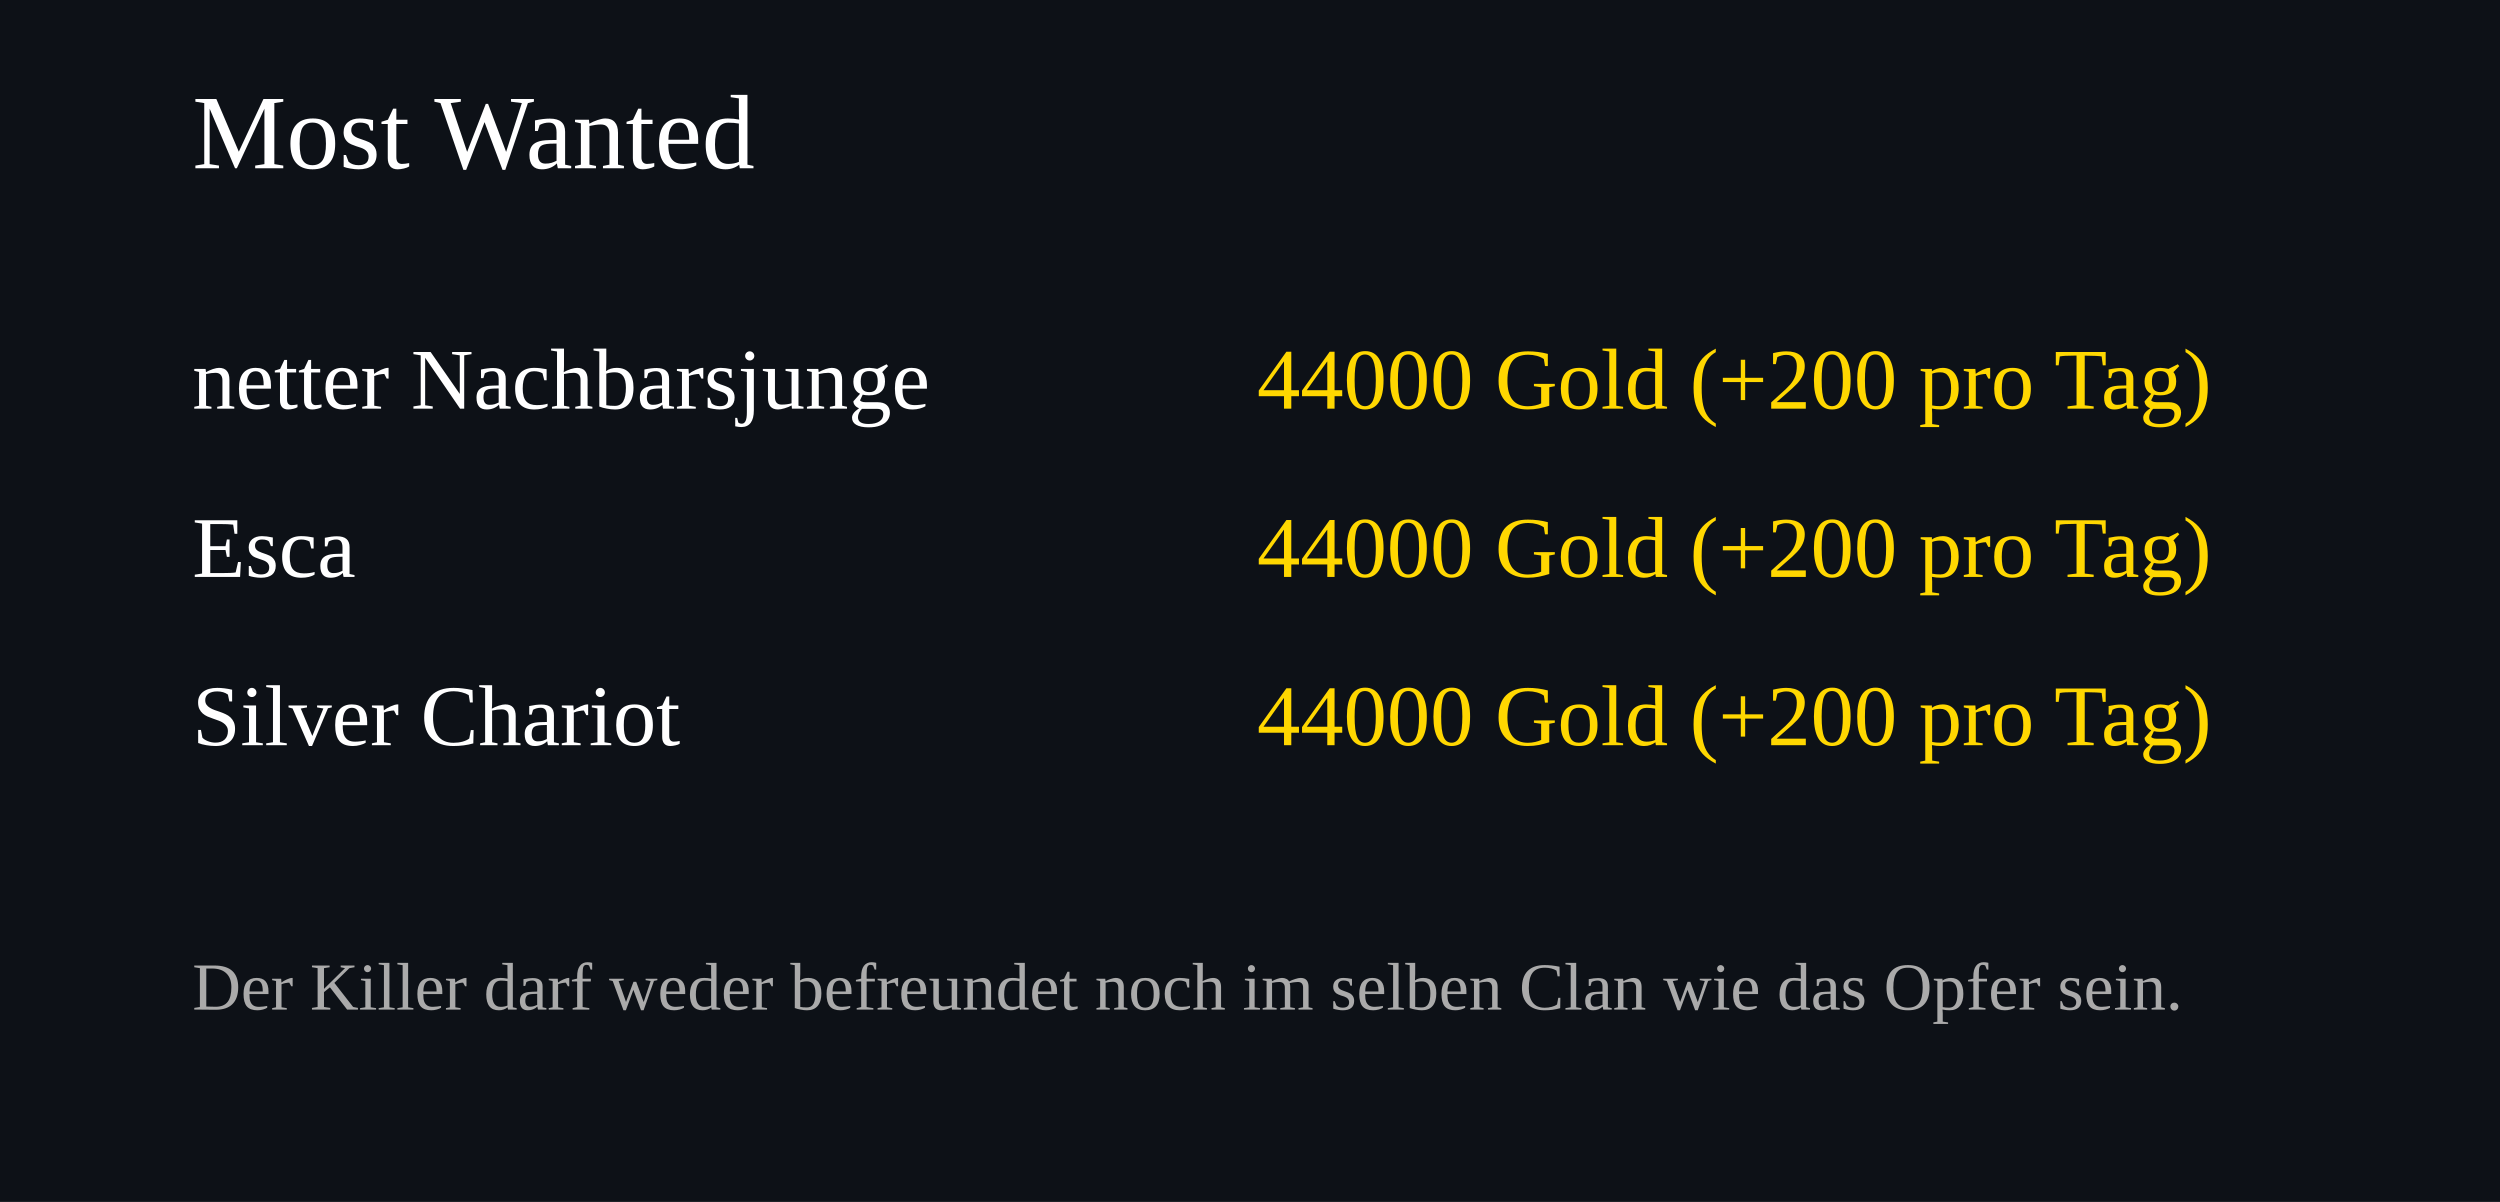
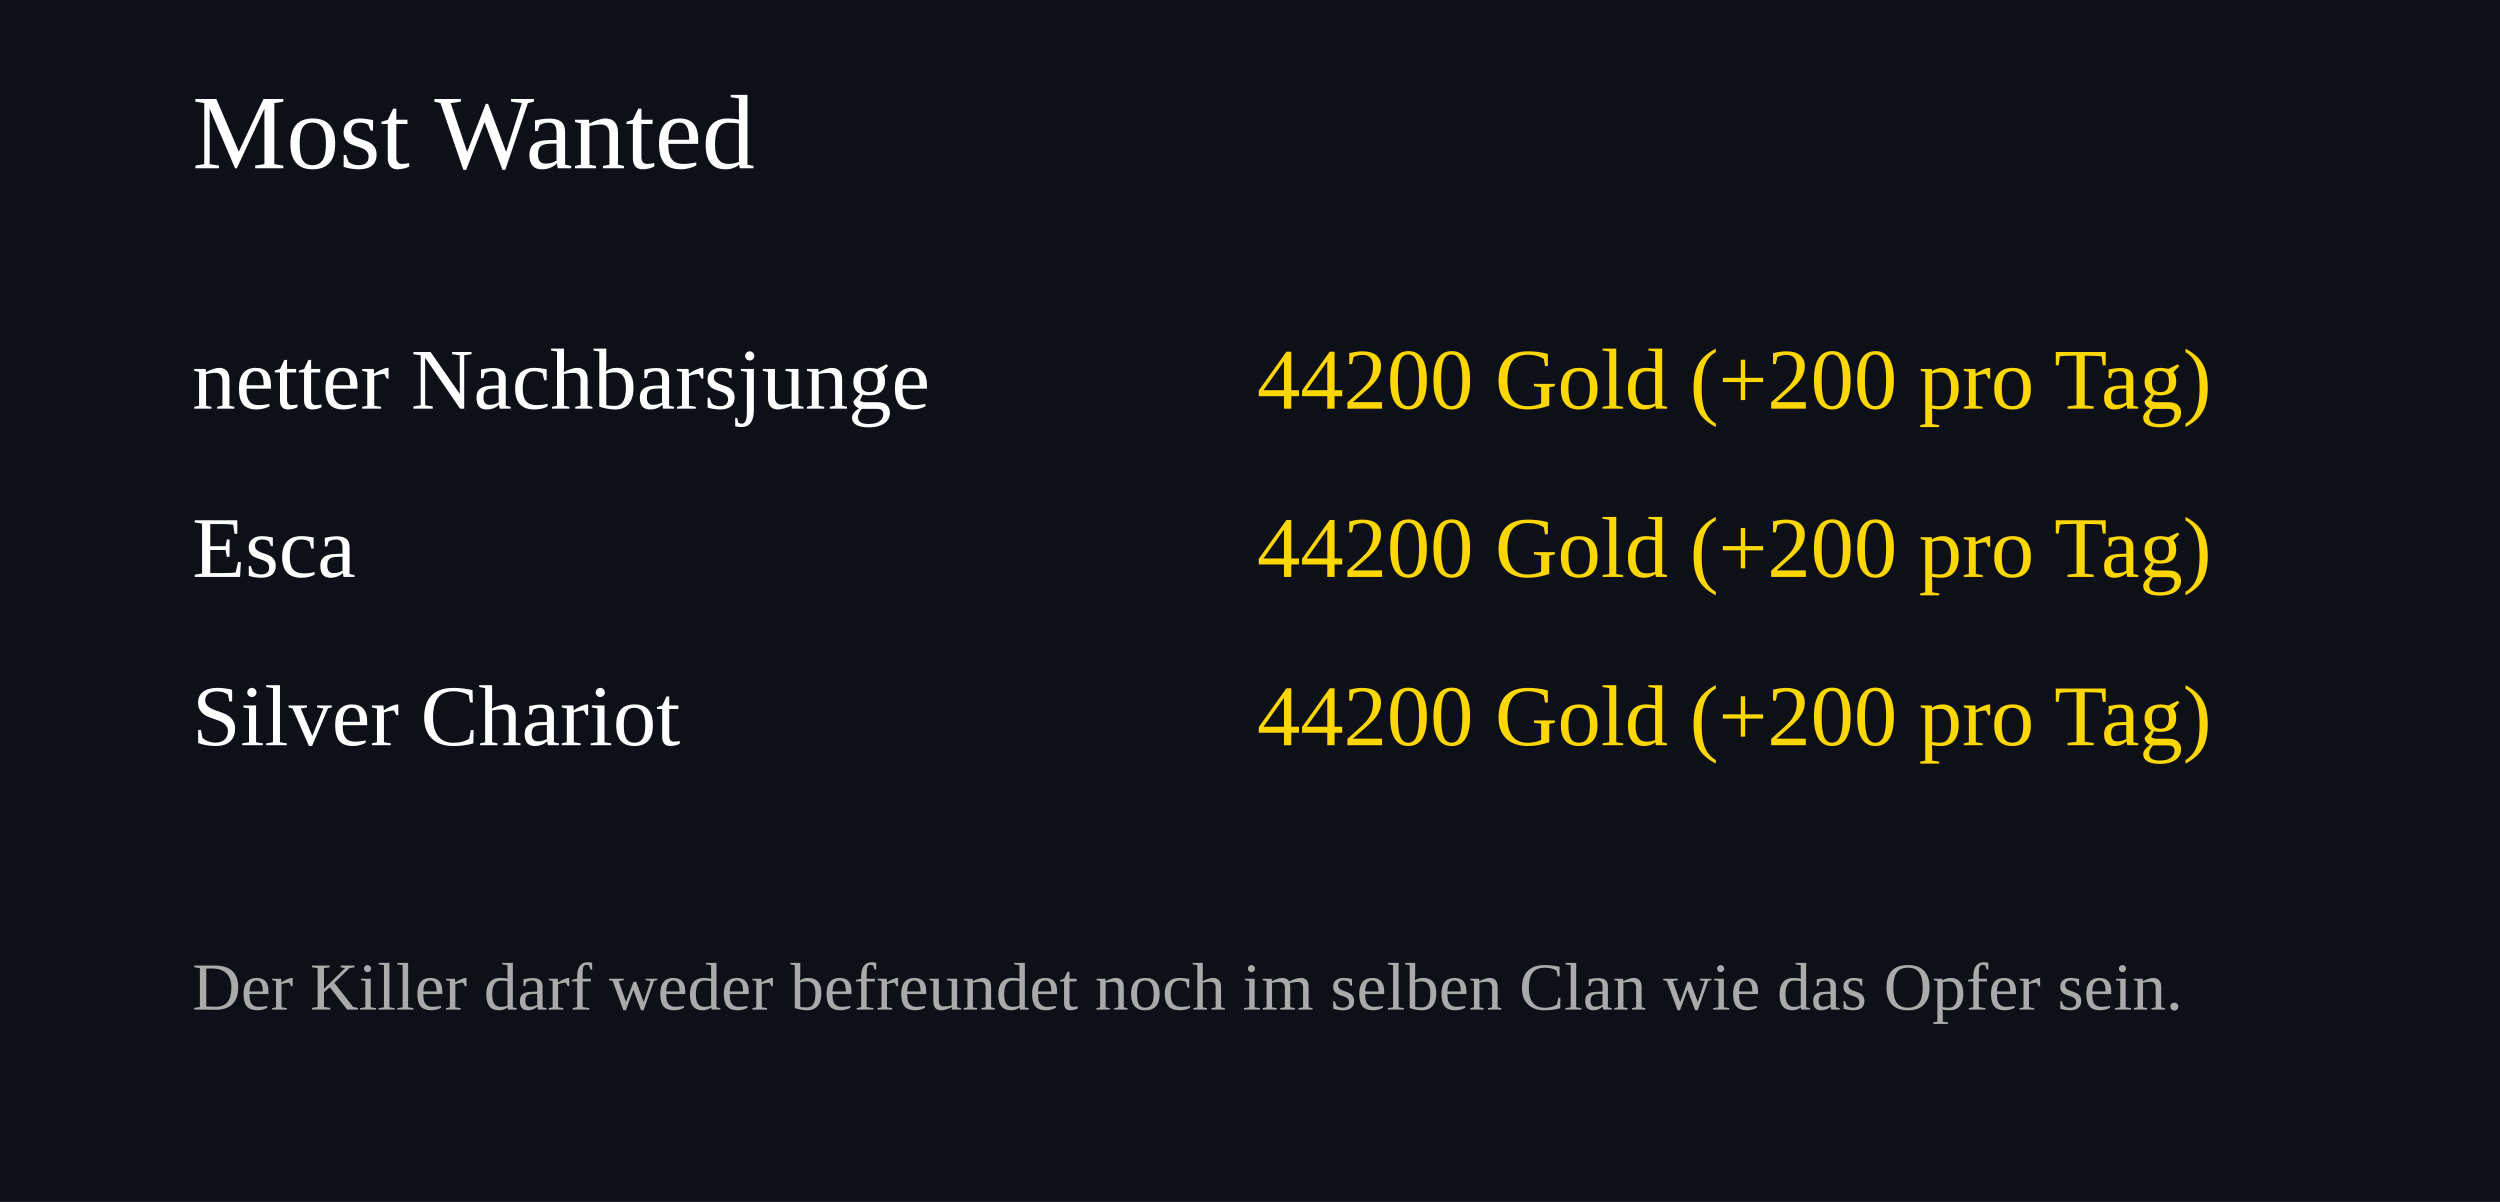
<svg xmlns="http://www.w3.org/2000/svg" width="520" height="250">
  <rect width="100%" height="100%" fill="#0d1117" />
  <text x="40" y="35" font-size="22" fill="#ffffff">Most Wanted</text>
  <text x="40" y="85" font-size="18" fill="#ffffff">netter Nachbarsjunge</text>
  <text x="460" y="85" font-size="18" fill="#FFD700" text-anchor="end">
-     44000 Gold (+200 pro Tag)
+     44200 Gold (+200 pro Tag)
  </text>
  <text x="40" y="120" font-size="18" fill="#ffffff">Esca</text>
  <text x="460" y="120" font-size="18" fill="#FFD700" text-anchor="end">
-     44000 Gold (+200 pro Tag)
+     44200 Gold (+200 pro Tag)
  </text>
  <text x="40" y="155" font-size="18" fill="#ffffff">Silver Chariot</text>
  <text x="460" y="155" font-size="18" fill="#FFD700" text-anchor="end">
-     44000 Gold (+200 pro Tag)
+     44200 Gold (+200 pro Tag)
  </text>
  <text x="40" y="210" font-size="14" fill="#aaaaaa">
Der Killer darf weder befreundet noch im selben Clan wie das Opfer sein.
</text>
</svg>
